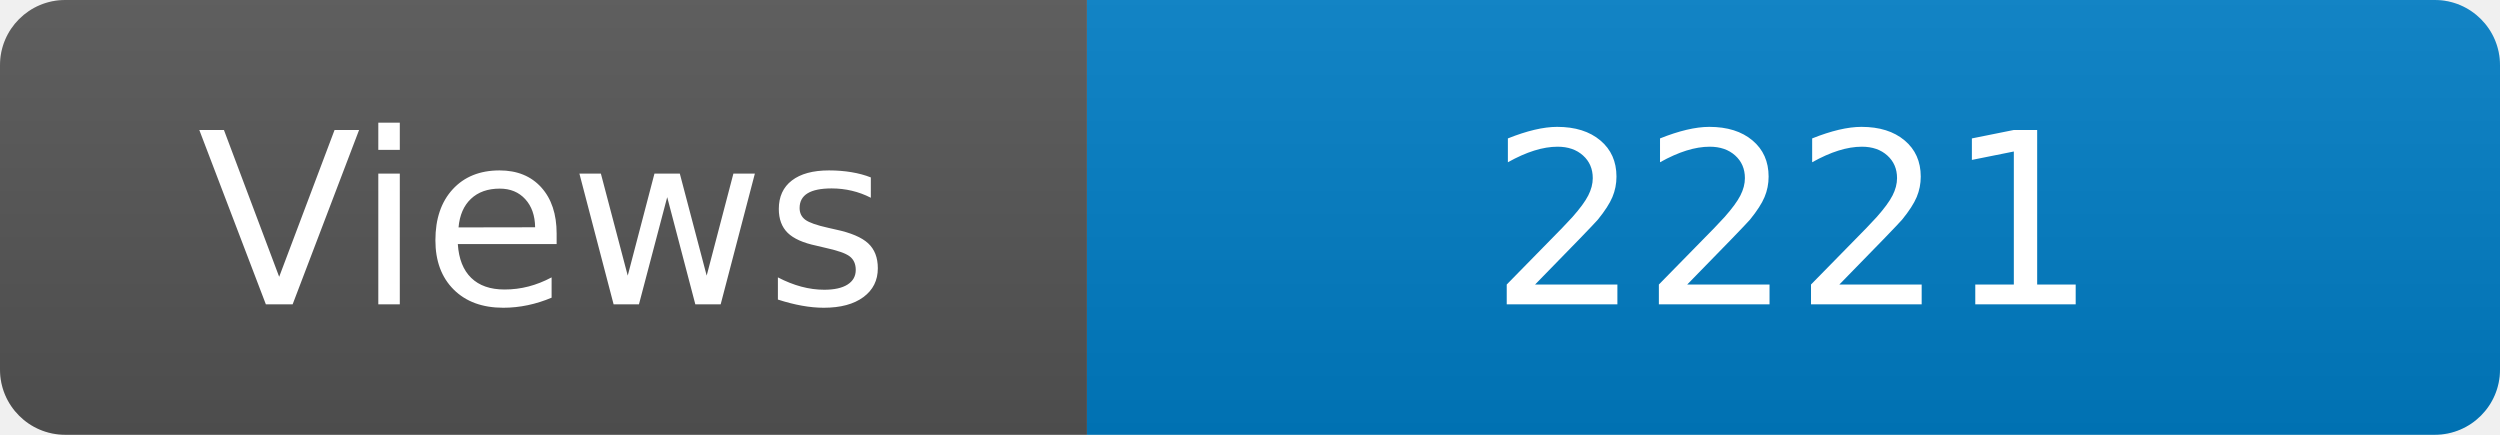
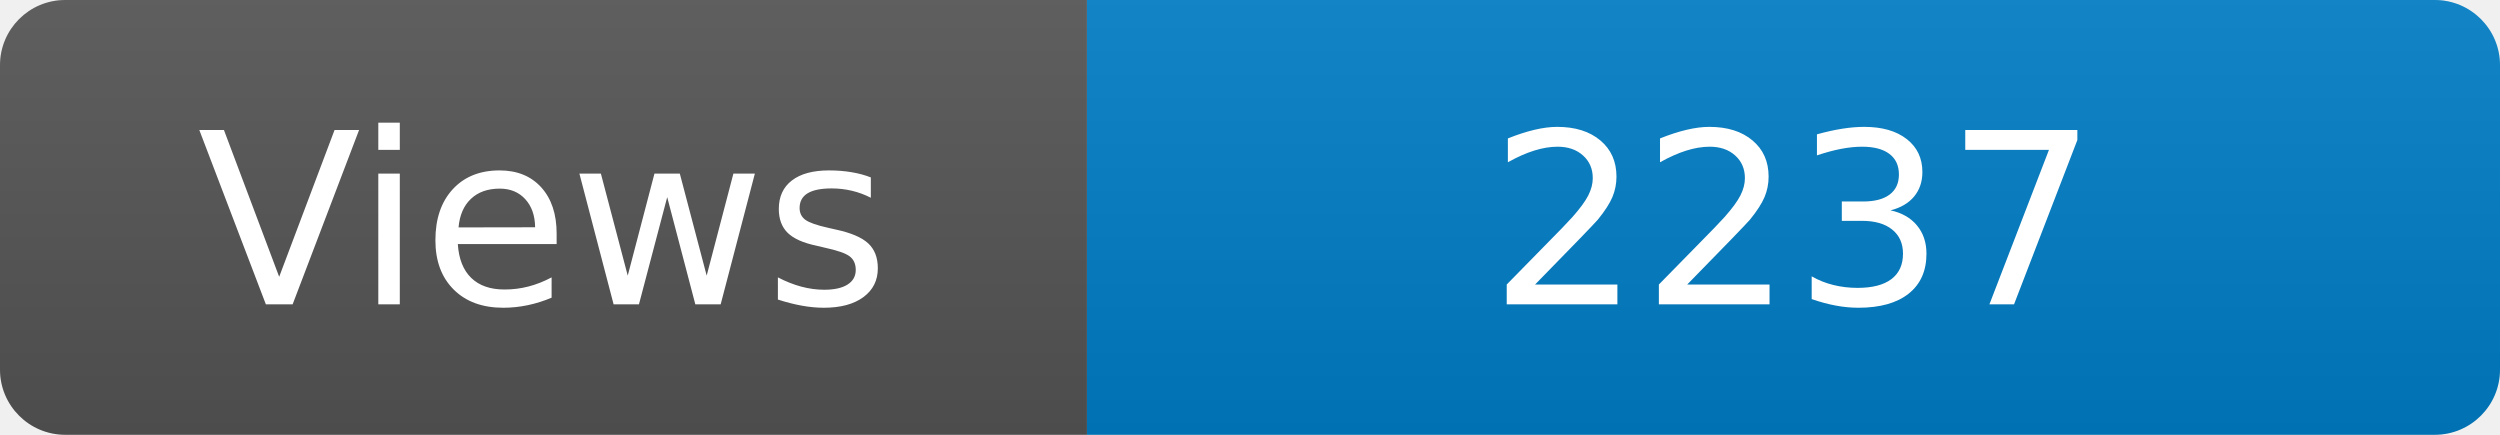
<svg xmlns="http://www.w3.org/2000/svg" width="115" height="20" role="img" aria-label="Maintained?: yes">
  <linearGradient id="s" x2="0" y2="100%">
    <stop offset="0" stop-color="#bbb" stop-opacity=".1" />
    <stop offset="1" stop-opacity=".1" />
  </linearGradient>
  <clipPath id="r">
    <rect width="115" height="20" rx="3" fill="#fff" />
  </clipPath>
  <g clip-path="url(#r)">
    <rect width="50" height="20" fill="#555" />
    <rect x="50" width="160" height="20" fill="#007ec6" />
    <rect width="115" height="20" fill="url(#s)" />
  </g>
  <g fill="#fff" text-anchor="middle" font-family="Verdana,Geneva,DejaVu Sans,sans-serif" font-size="110">
    <text x="250" y="140" transform="scale(.1)" fill="#fff">Views</text>
-     <text x="825" y="140" transform="scale(.1)" fill="#fff">2221</text>
+     <text x="825" y="140" transform="scale(.1)" fill="#fff">2237</text>
  </g>
</svg>
